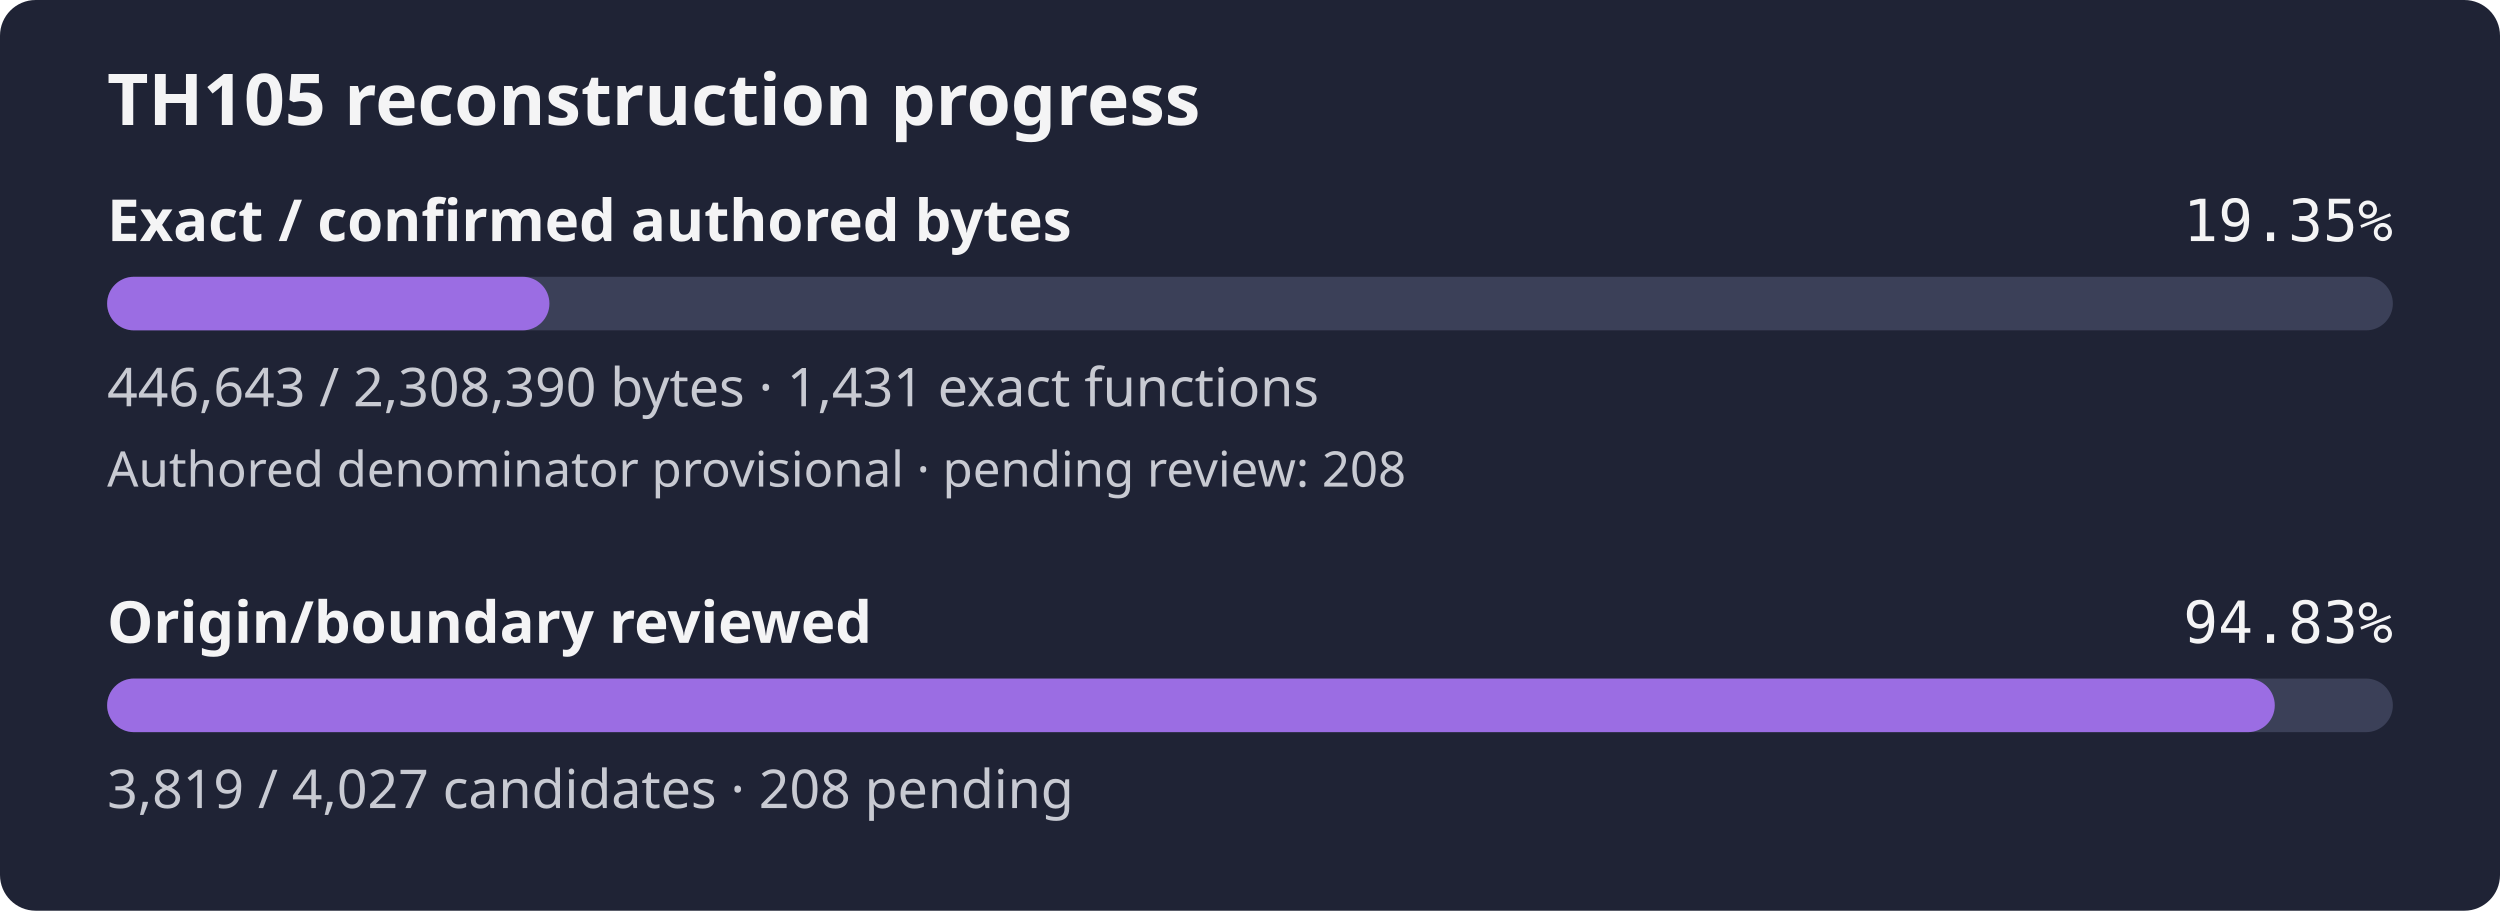
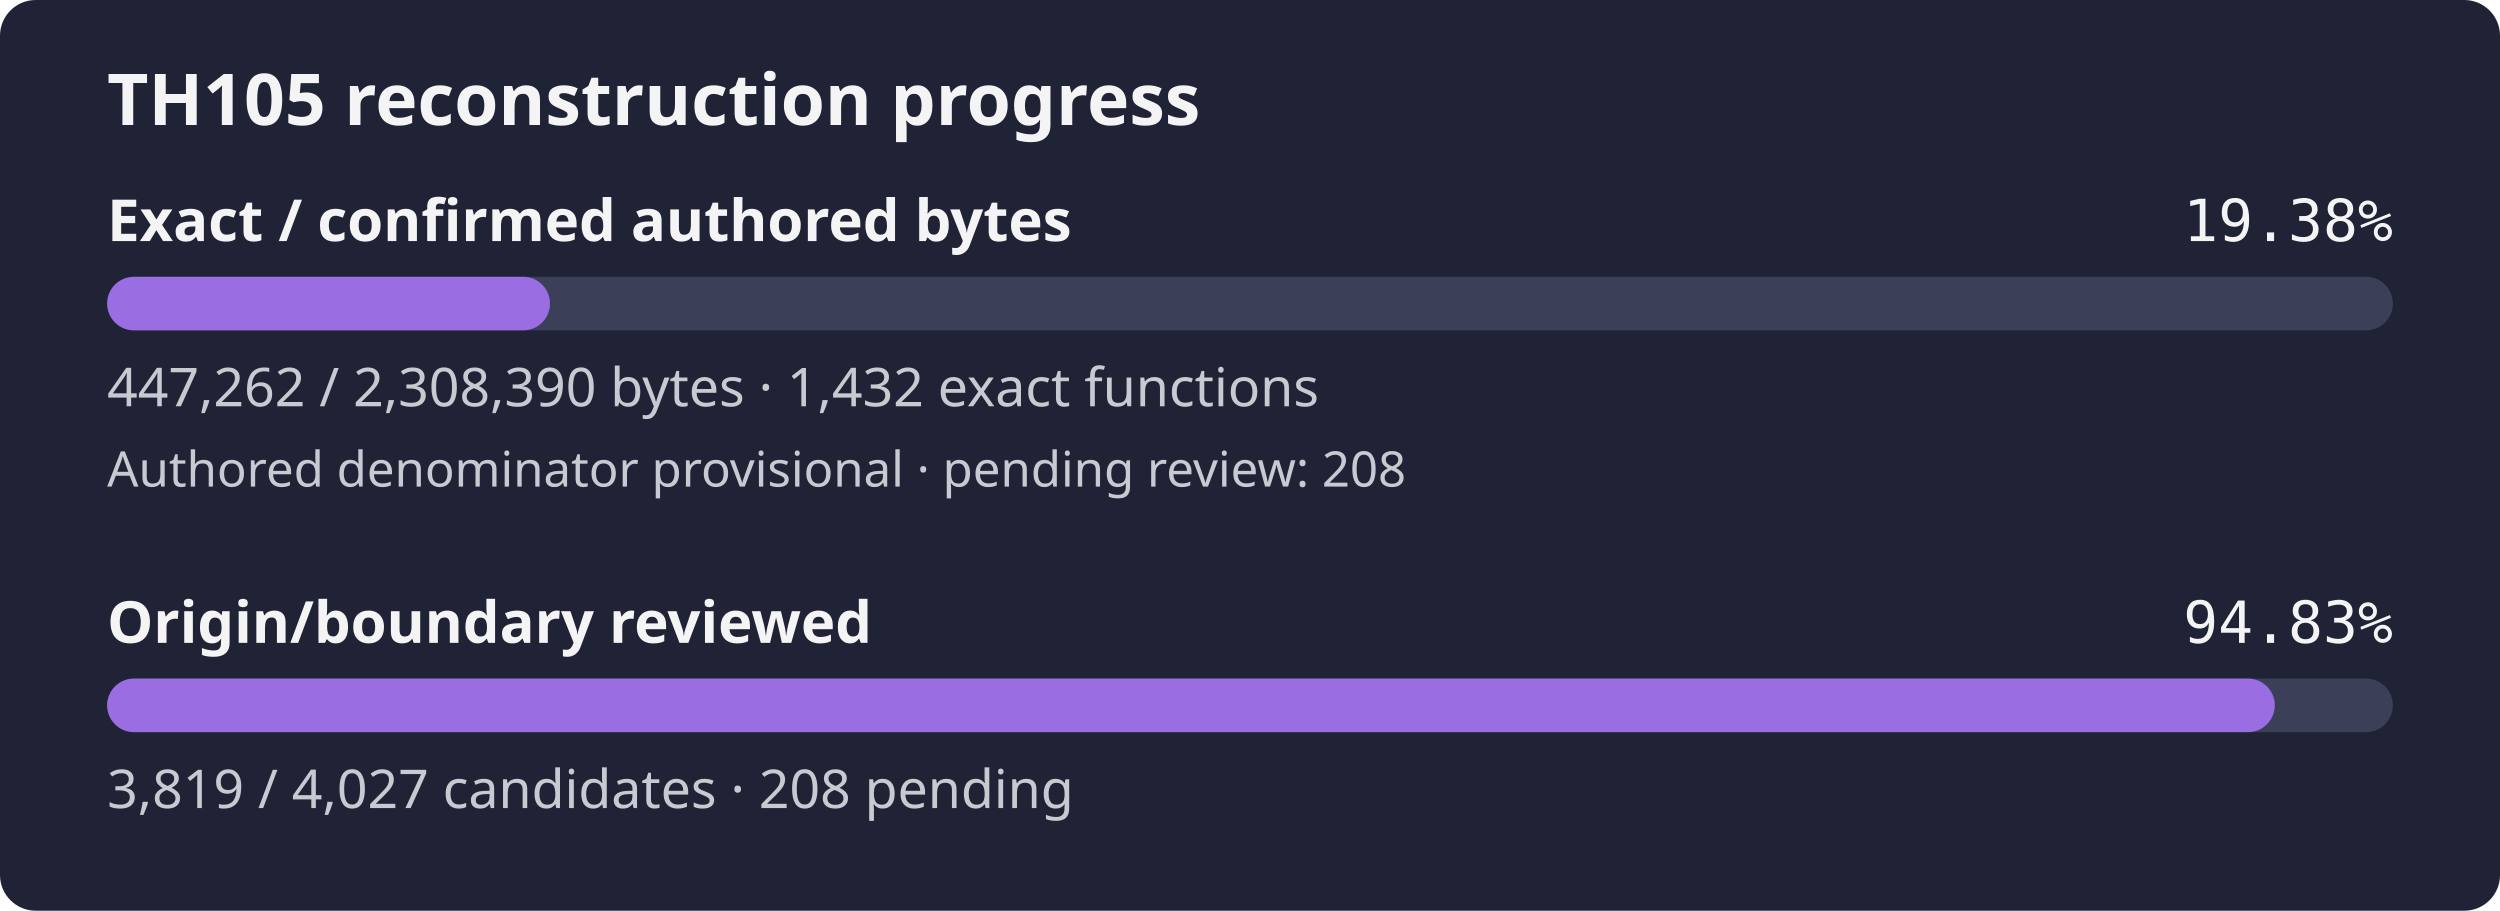
- <svg xmlns="http://www.w3.org/2000/svg" width="560" height="204" viewBox="0 0 560 204" role="img" aria-label="TH105 reconstruction progress: 19.35% of confirmed authored bytes exact; authored denominator provisional, origin review 94.83%">
+ <svg xmlns="http://www.w3.org/2000/svg" width="560" height="204" viewBox="0 0 560 204" role="img" aria-label="TH105 reconstruction progress: 19.38% of confirmed authored bytes exact; authored denominator provisional, origin review 94.83%">
  <rect width="560" height="204" rx="8" fill="#1f2335" />
  <text x="24" y="28" fill="#f4f4f5" font-family="sans-serif" font-size="16" font-weight="600">TH105 reconstruction progress</text>
  <text x="24" y="54" fill="#f4f4f5" font-family="sans-serif" font-size="13" font-weight="600">Exact / confirmed authored bytes</text>
-   <text x="536" y="54" fill="#f4f4f5" text-anchor="end" font-family="monospace" font-size="13">19.35%</text>
+   <text x="536" y="54" fill="#f4f4f5" text-anchor="end" font-family="monospace" font-size="13">19.38%</text>
  <rect id="exact-track" x="24" y="62" width="512" height="12" rx="6" fill="#3b4058" />
-   <rect id="exact-fill" x="24" y="62" width="99.07" height="12" rx="6" fill="#9b6de3" />
-   <text x="24" y="91" fill="#c8cad2" font-family="sans-serif" font-size="12">446,643 / 2,308,390 bytes · 1,431 exact functions</text>
+   <rect id="exact-fill" x="24" y="62" width="99.20" height="12" rx="6" fill="#9b6de3" />
+   <text x="24" y="91" fill="#c8cad2" font-family="sans-serif" font-size="12">447,262 / 2,308,390 bytes · 1,432 exact functions</text>
  <text x="24" y="109" fill="#c8cad2" font-family="sans-serif" font-size="11">Authored denominator provisional · pending review: 208</text>
  <text x="24" y="144" fill="#f4f4f5" font-family="sans-serif" font-size="13" font-weight="600">Origin/boundary reviewed</text>
  <text x="536" y="144" fill="#f4f4f5" text-anchor="end" font-family="monospace" font-size="13">94.83%</text>
  <rect id="review-track" x="24" y="152" width="512" height="12" rx="6" fill="#3b4058" />
  <rect id="review-fill" x="24" y="152" width="485.55" height="12" rx="6" fill="#9b6de3" />
  <text x="24" y="181" fill="#c8cad2" font-family="sans-serif" font-size="12">3,819 / 4,027 candidates · 208 pending</text>
</svg>
